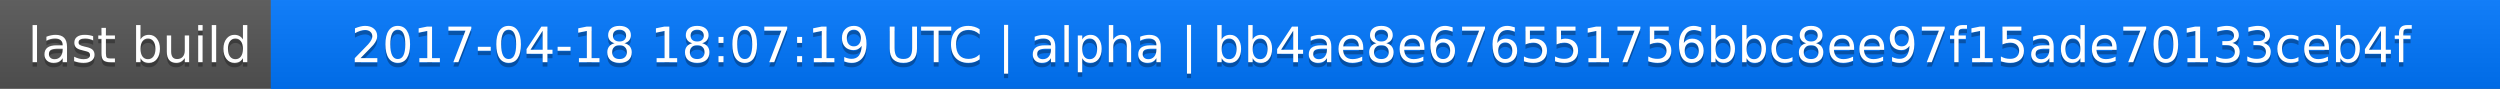
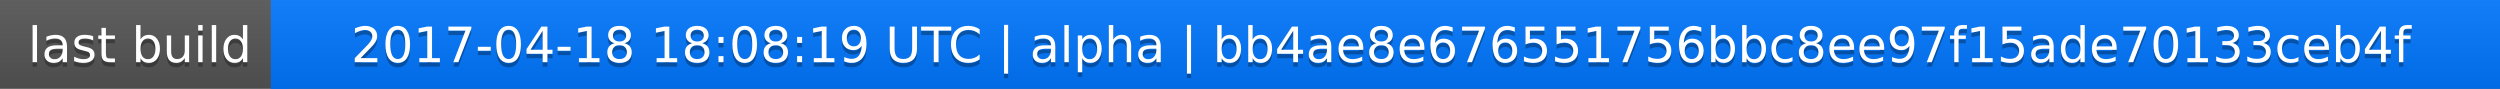
<svg xmlns="http://www.w3.org/2000/svg" width="563" height="20">
  <linearGradient id="a" x2="0" y2="100%">
    <stop offset="0" stop-color="#bbb" stop-opacity=".1" />
    <stop offset="1" stop-opacity=".1" />
  </linearGradient>
  <rect rx="0" width="563" height="20" fill="#555" />
  <rect rx="0" x="61" width="502" height="20" fill="#07f" />
  <path fill="#07f" d="M61 0h4v20h-4z" />
  <rect rx="0" width="563" height="20" fill="url(#a)" />
  <g fill="#fff" text-anchor="middle" font-family="DejaVu Sans,Verdana,Geneva,sans-serif" font-size="11">
    <text x="31.5" y="15" fill="#010101" fill-opacity=".3">last build</text>
    <text x="31.5" y="14">last build</text>
-     <text x="311" y="15" fill="#010101" fill-opacity=".3">2017-04-18 18:07:19 UTC | alpha | bb4ae8e676551756bbc8ee97f15ade70133ceb4f</text>
-     <text x="311" y="14">2017-04-18 18:07:19 UTC | alpha | bb4ae8e676551756bbc8ee97f15ade70133ceb4f</text>
+     <text x="311" y="15" fill="#010101" fill-opacity=".3">2017-04-18 18:08:19 UTC | alpha | bb4ae8e676551756bbc8ee97f15ade70133ceb4f</text>
+     <text x="311" y="14">2017-04-18 18:08:19 UTC | alpha | bb4ae8e676551756bbc8ee97f15ade70133ceb4f</text>
  </g>
</svg>
